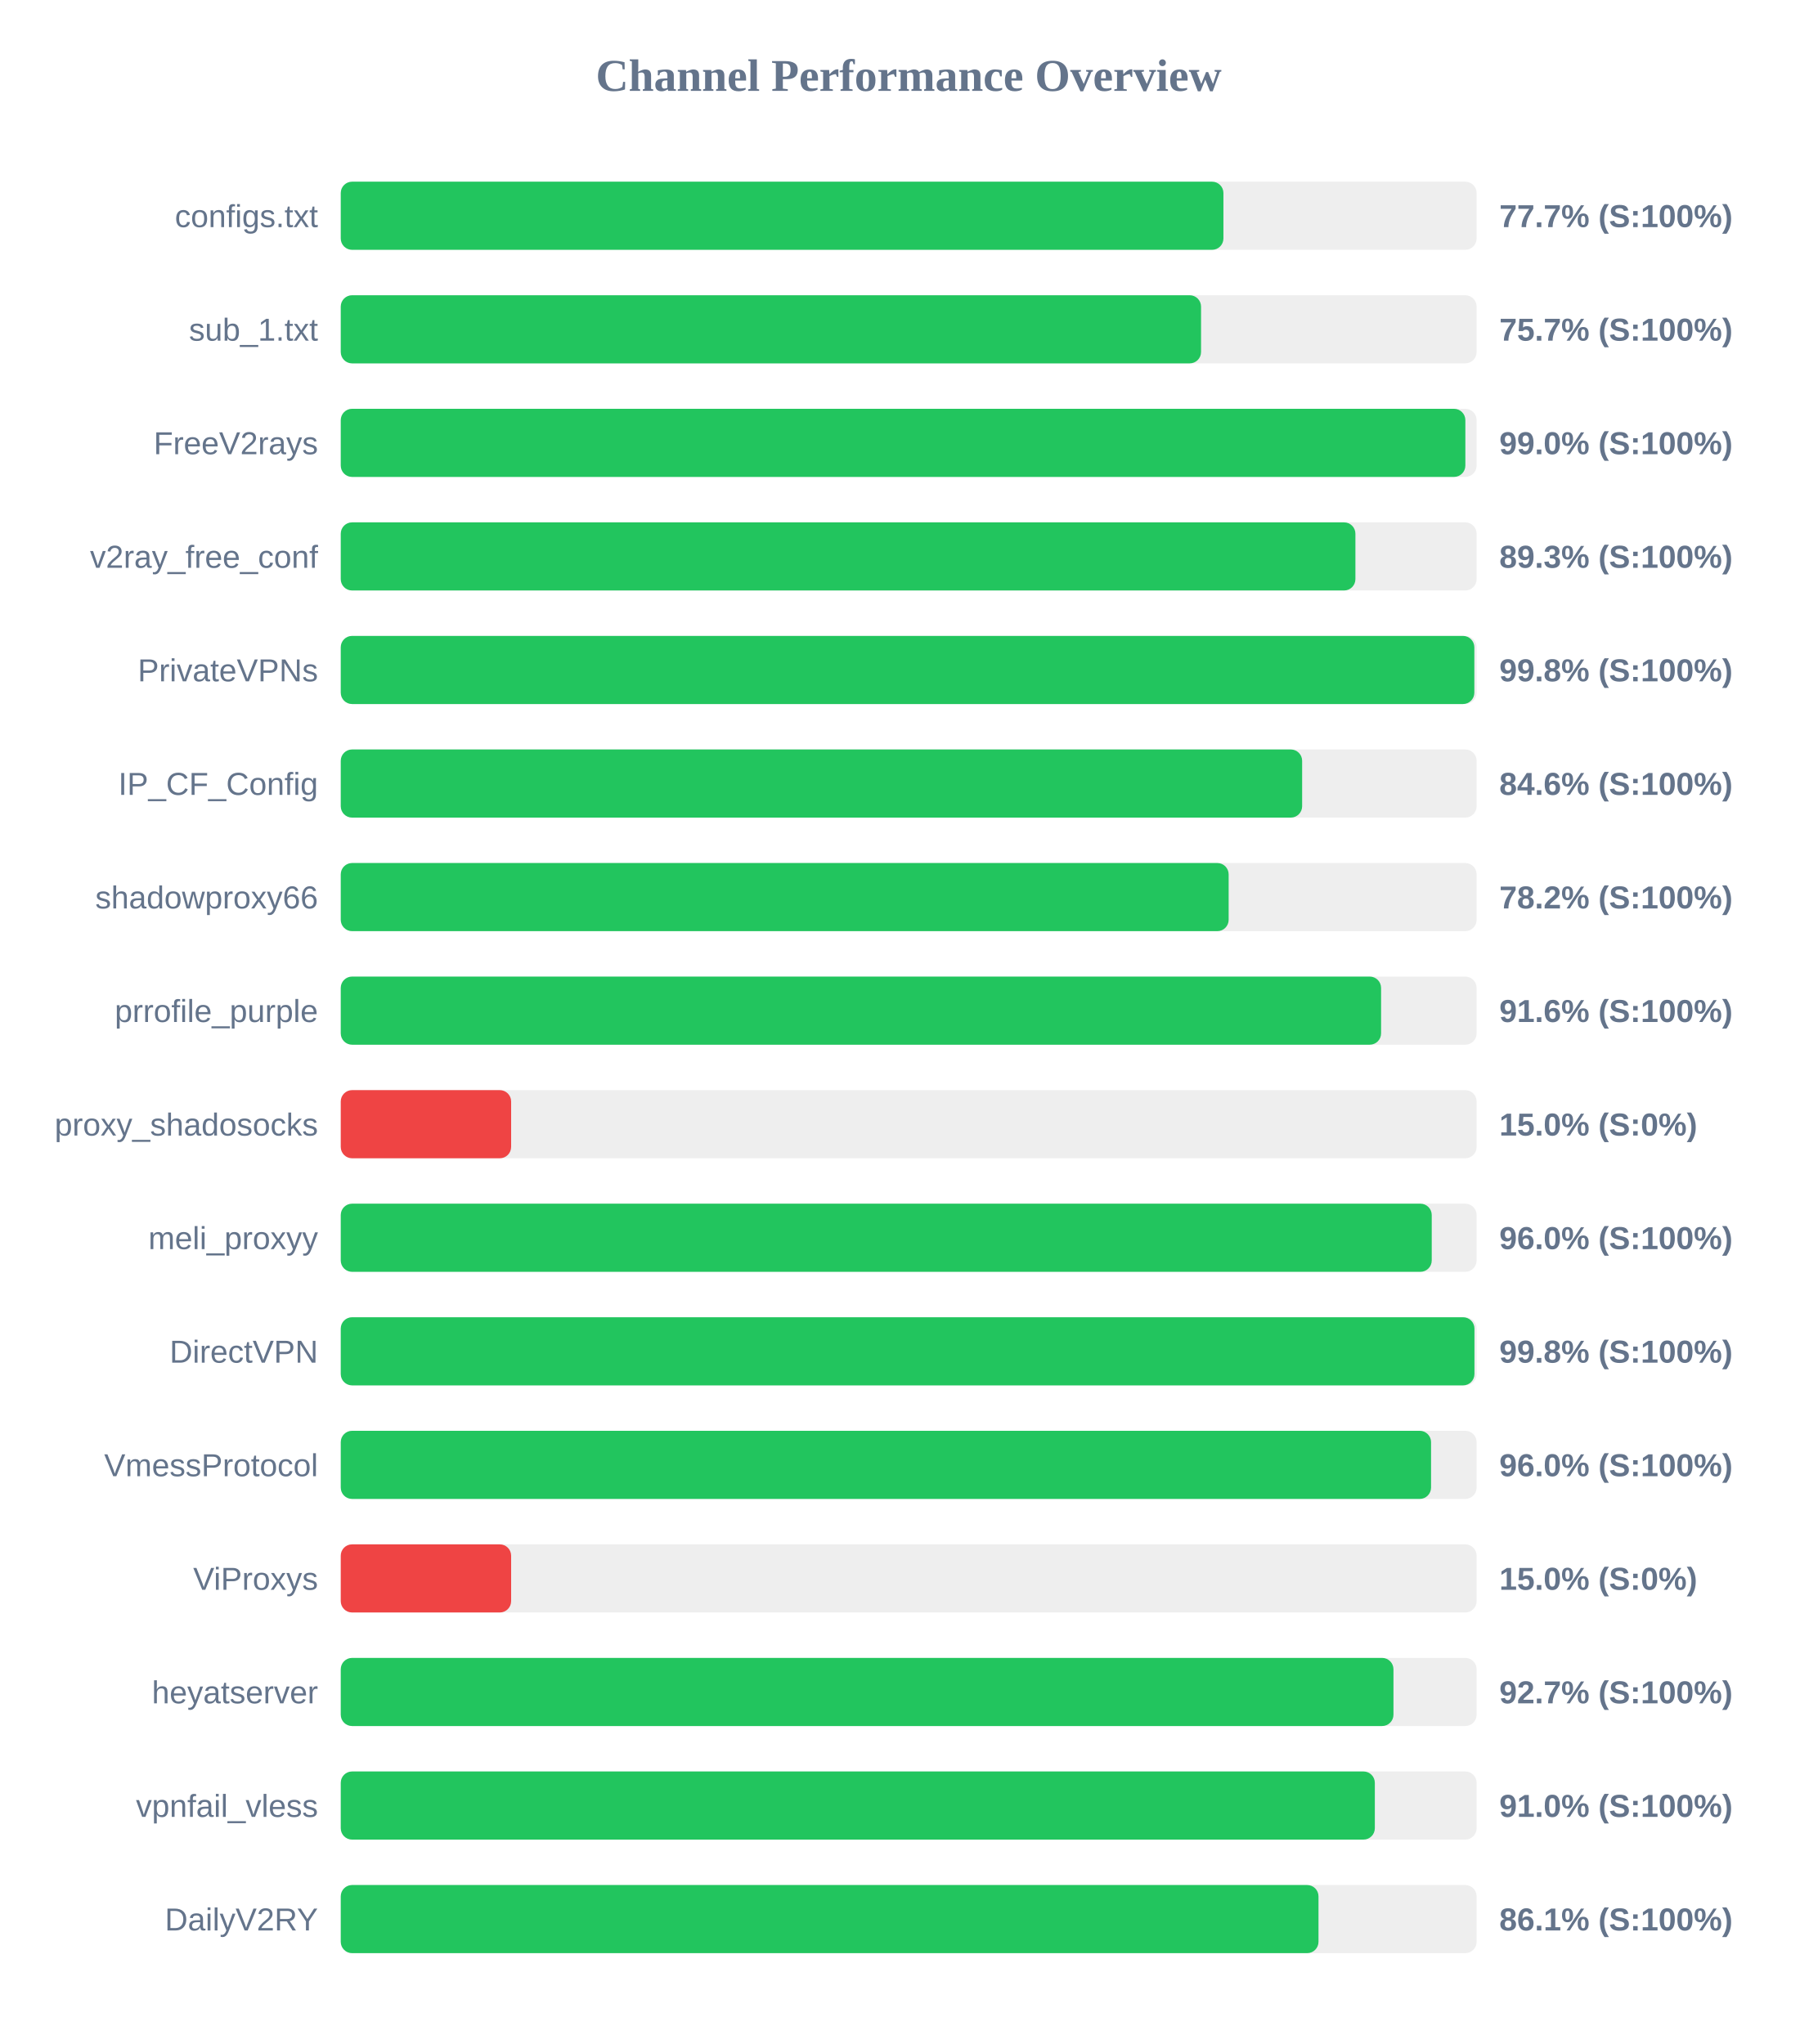
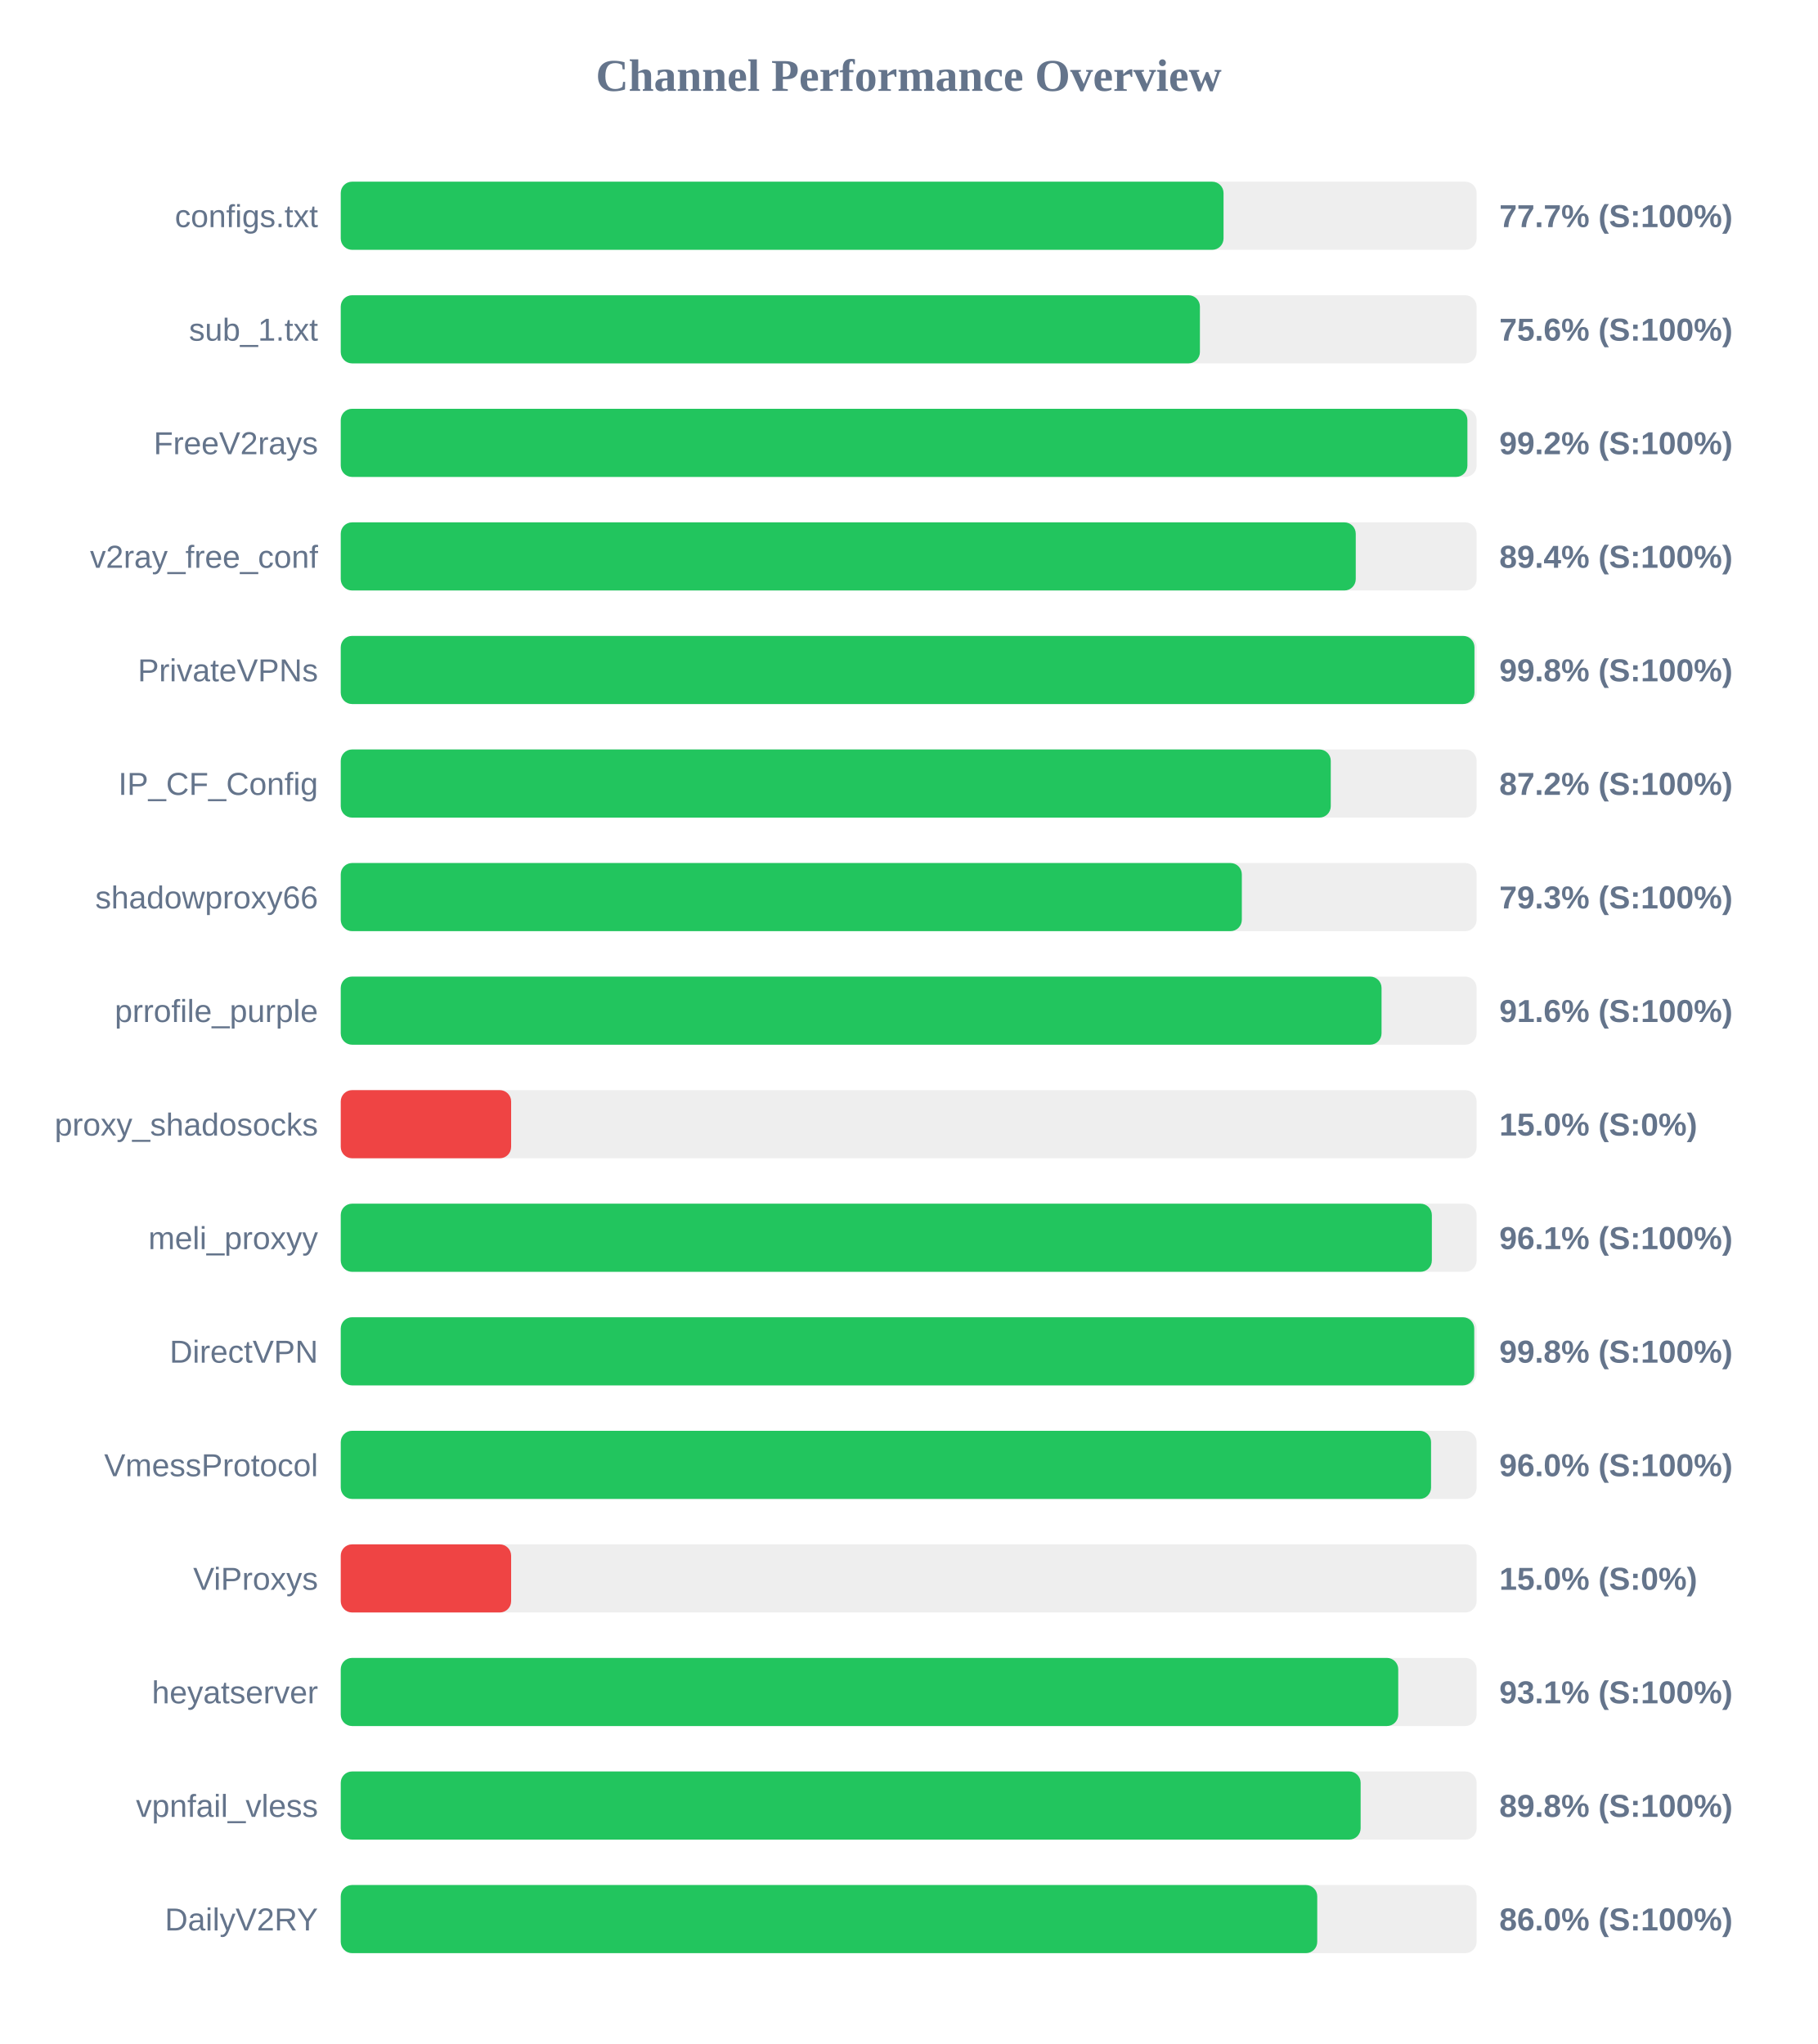
<svg xmlns="http://www.w3.org/2000/svg" width="800" height="900" version="1.1">
  <style>
        .row { font: 14px Arial; fill: #64748b; }
        .score { font: bold 14px Arial; fill: #64748b; }
    </style>
  <text x="400" y="40" text-anchor="middle" font-size="20px" font-weight="bold" fill="#64748b">Channel Performance Overview</text>
  <rect x="150" y="80" width="500" height="30" fill="#eee" rx="5" />
-   <rect x="150" y="80" width="388.55" height="30" fill="#22c55e" rx="5" />
+   <rect x="150" y="80" width="388.6" height="30" fill="#22c55e" rx="5" />
  <text x="140" y="100" text-anchor="end" class="row">configs.txt</text>
  <text x="660" y="100" text-anchor="start" class="score">77.7% (S:100%)</text>
  <rect x="150" y="130" width="500" height="30" fill="#eee" rx="5" />
-   <rect x="150" y="130" width="378.7" height="30" fill="#22c55e" rx="5" />
+   <rect x="150" y="130" width="378.2" height="30" fill="#22c55e" rx="5" />
  <text x="140" y="150" text-anchor="end" class="row">sub_1.txt</text>
-   <text x="660" y="150" text-anchor="start" class="score">75.7% (S:100%)</text>
+   <text x="660" y="150" text-anchor="start" class="score">75.6% (S:100%)</text>
  <rect x="150" y="180" width="500" height="30" fill="#eee" rx="5" />
-   <rect x="150" y="180" width="495.05" height="30" fill="#22c55e" rx="5" />
+   <rect x="150" y="180" width="495.95" height="30" fill="#22c55e" rx="5" />
  <text x="140" y="200" text-anchor="end" class="row">FreeV2rays</text>
-   <text x="660" y="200" text-anchor="start" class="score">99.0% (S:100%)</text>
+   <text x="660" y="200" text-anchor="start" class="score">99.2% (S:100%)</text>
  <rect x="150" y="230" width="500" height="30" fill="#eee" rx="5" />
-   <rect x="150" y="230" width="446.65" height="30" fill="#22c55e" rx="5" />
+   <rect x="150" y="230" width="446.8" height="30" fill="#22c55e" rx="5" />
  <text x="140" y="250" text-anchor="end" class="row">v2ray_free_conf</text>
-   <text x="660" y="250" text-anchor="start" class="score">89.3% (S:100%)</text>
+   <text x="660" y="250" text-anchor="start" class="score">89.4% (S:100%)</text>
  <rect x="150" y="280" width="500" height="30" fill="#eee" rx="5" />
-   <rect x="150" y="280" width="499.0" height="30" fill="#22c55e" rx="5" />
+   <rect x="150" y="280" width="499.05" height="30" fill="#22c55e" rx="5" />
  <text x="140" y="300" text-anchor="end" class="row">PrivateVPNs</text>
  <text x="660" y="300" text-anchor="start" class="score">99.8% (S:100%)</text>
  <rect x="150" y="330" width="500" height="30" fill="#eee" rx="5" />
-   <rect x="150" y="330" width="423.2" height="30" fill="#22c55e" rx="5" />
+   <rect x="150" y="330" width="435.8" height="30" fill="#22c55e" rx="5" />
  <text x="140" y="350" text-anchor="end" class="row">IP_CF_Config</text>
-   <text x="660" y="350" text-anchor="start" class="score">84.6% (S:100%)</text>
+   <text x="660" y="350" text-anchor="start" class="score">87.2% (S:100%)</text>
  <rect x="150" y="380" width="500" height="30" fill="#eee" rx="5" />
-   <rect x="150" y="380" width="390.85" height="30" fill="#22c55e" rx="5" />
+   <rect x="150" y="380" width="396.65" height="30" fill="#22c55e" rx="5" />
  <text x="140" y="400" text-anchor="end" class="row">shadowproxy66</text>
-   <text x="660" y="400" text-anchor="start" class="score">78.2% (S:100%)</text>
+   <text x="660" y="400" text-anchor="start" class="score">79.3% (S:100%)</text>
  <rect x="150" y="430" width="500" height="30" fill="#eee" rx="5" />
-   <rect x="150" y="430" width="457.95" height="30" fill="#22c55e" rx="5" />
+   <rect x="150" y="430" width="458.15" height="30" fill="#22c55e" rx="5" />
  <text x="140" y="450" text-anchor="end" class="row">prrofile_purple</text>
  <text x="660" y="450" text-anchor="start" class="score">91.6% (S:100%)</text>
  <rect x="150" y="480" width="500" height="30" fill="#eee" rx="5" />
  <rect x="150" y="480" width="75.0" height="30" fill="#ef4444" rx="5" />
  <text x="140" y="500" text-anchor="end" class="row">proxy_shadosocks</text>
  <text x="660" y="500" text-anchor="start" class="score">15.0% (S:0%)</text>
  <rect x="150" y="530" width="500" height="30" fill="#eee" rx="5" />
-   <rect x="150" y="530" width="480.25" height="30" fill="#22c55e" rx="5" />
+   <rect x="150" y="530" width="480.3" height="30" fill="#22c55e" rx="5" />
  <text x="140" y="550" text-anchor="end" class="row">meli_proxyy</text>
-   <text x="660" y="550" text-anchor="start" class="score">96.0% (S:100%)</text>
+   <text x="660" y="550" text-anchor="start" class="score">96.1% (S:100%)</text>
  <rect x="150" y="580" width="500" height="30" fill="#eee" rx="5" />
-   <rect x="150" y="580" width="499.05" height="30" fill="#22c55e" rx="5" />
+   <rect x="150" y="580" width="498.95" height="30" fill="#22c55e" rx="5" />
  <text x="140" y="600" text-anchor="end" class="row">DirectVPN</text>
  <text x="660" y="600" text-anchor="start" class="score">99.8% (S:100%)</text>
  <rect x="150" y="630" width="500" height="30" fill="#eee" rx="5" />
  <rect x="150" y="630" width="479.95" height="30" fill="#22c55e" rx="5" />
  <text x="140" y="650" text-anchor="end" class="row">VmessProtocol</text>
  <text x="660" y="650" text-anchor="start" class="score">96.0% (S:100%)</text>
  <rect x="150" y="680" width="500" height="30" fill="#eee" rx="5" />
  <rect x="150" y="680" width="75.0" height="30" fill="#ef4444" rx="5" />
  <text x="140" y="700" text-anchor="end" class="row">ViProxys</text>
  <text x="660" y="700" text-anchor="start" class="score">15.0% (S:0%)</text>
  <rect x="150" y="730" width="500" height="30" fill="#eee" rx="5" />
-   <rect x="150" y="730" width="463.4" height="30" fill="#22c55e" rx="5" />
+   <rect x="150" y="730" width="465.5" height="30" fill="#22c55e" rx="5" />
  <text x="140" y="750" text-anchor="end" class="row">heyatserver</text>
-   <text x="660" y="750" text-anchor="start" class="score">92.7% (S:100%)</text>
+   <text x="660" y="750" text-anchor="start" class="score">93.1% (S:100%)</text>
  <rect x="150" y="780" width="500" height="30" fill="#eee" rx="5" />
-   <rect x="150" y="780" width="455.2" height="30" fill="#22c55e" rx="5" />
+   <rect x="150" y="780" width="448.95" height="30" fill="#22c55e" rx="5" />
  <text x="140" y="800" text-anchor="end" class="row">vpnfail_vless</text>
-   <text x="660" y="800" text-anchor="start" class="score">91.0% (S:100%)</text>
+   <text x="660" y="800" text-anchor="start" class="score">89.8% (S:100%)</text>
  <rect x="150" y="830" width="500" height="30" fill="#eee" rx="5" />
-   <rect x="150" y="830" width="430.4" height="30" fill="#22c55e" rx="5" />
+   <rect x="150" y="830" width="429.85" height="30" fill="#22c55e" rx="5" />
  <text x="140" y="850" text-anchor="end" class="row">DailyV2RY</text>
-   <text x="660" y="850" text-anchor="start" class="score">86.1% (S:100%)</text>
+   <text x="660" y="850" text-anchor="start" class="score">86.0% (S:100%)</text>
</svg>
